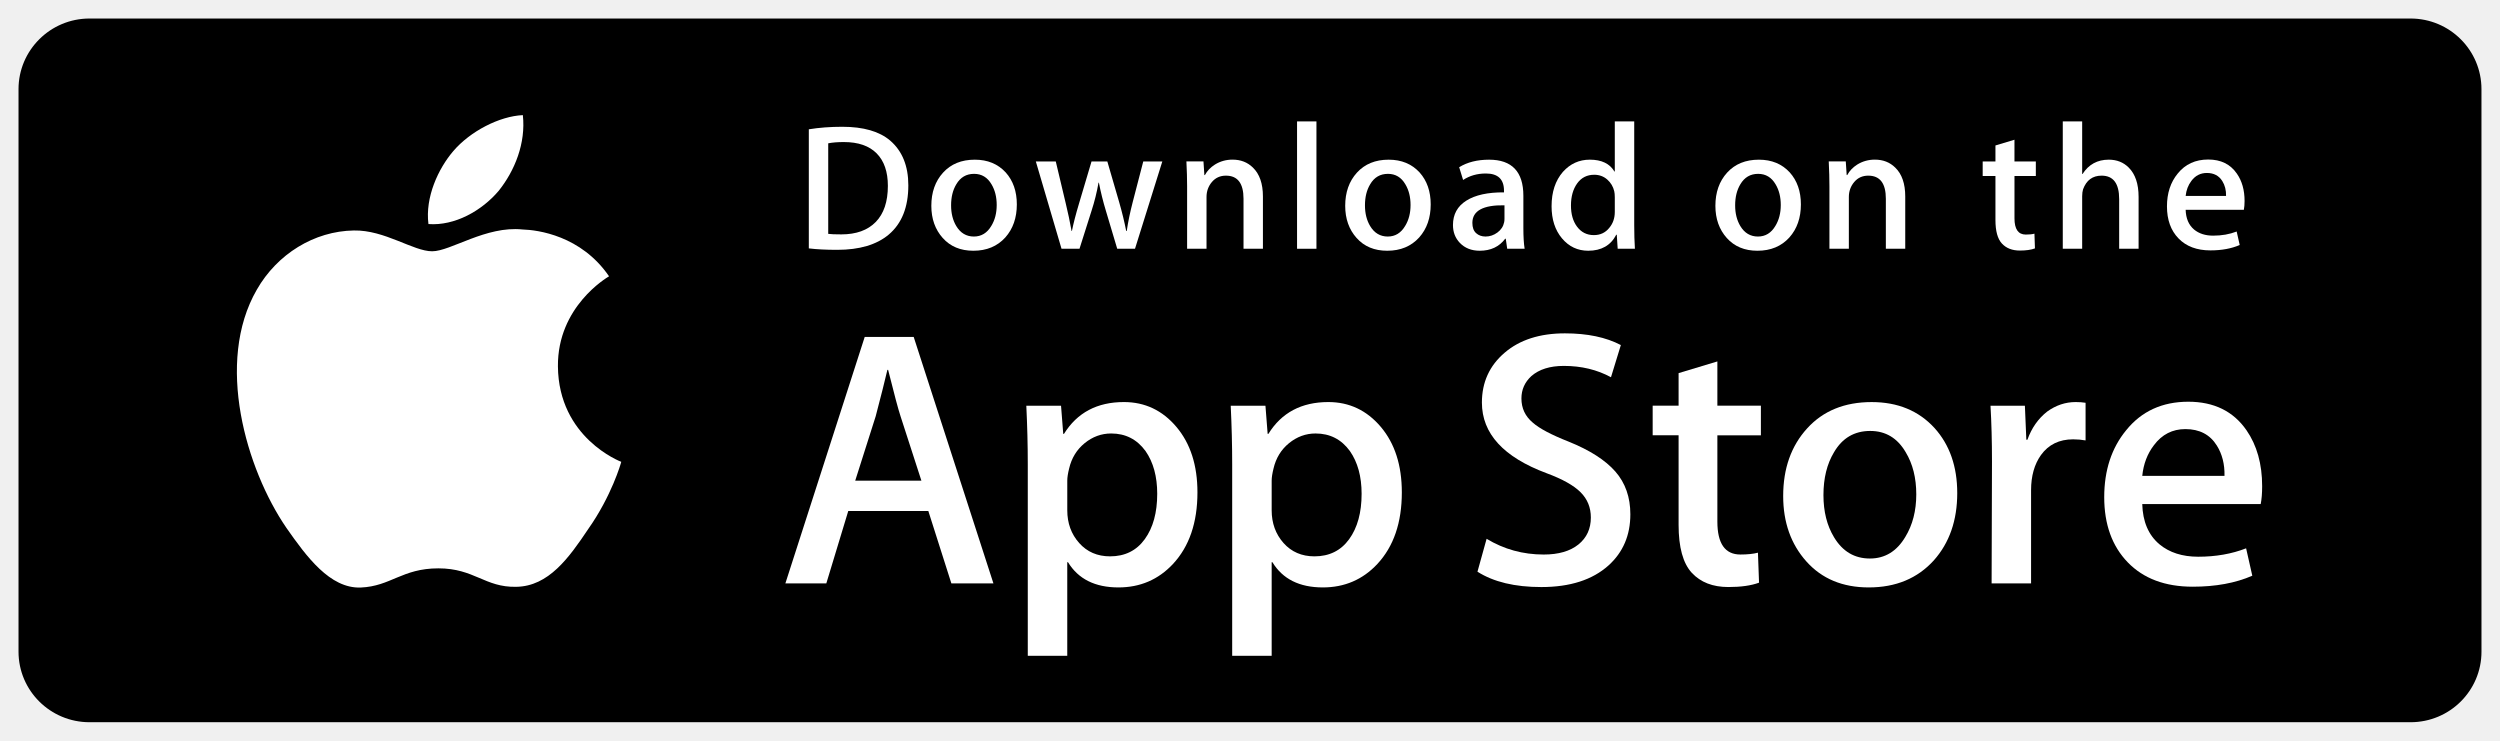
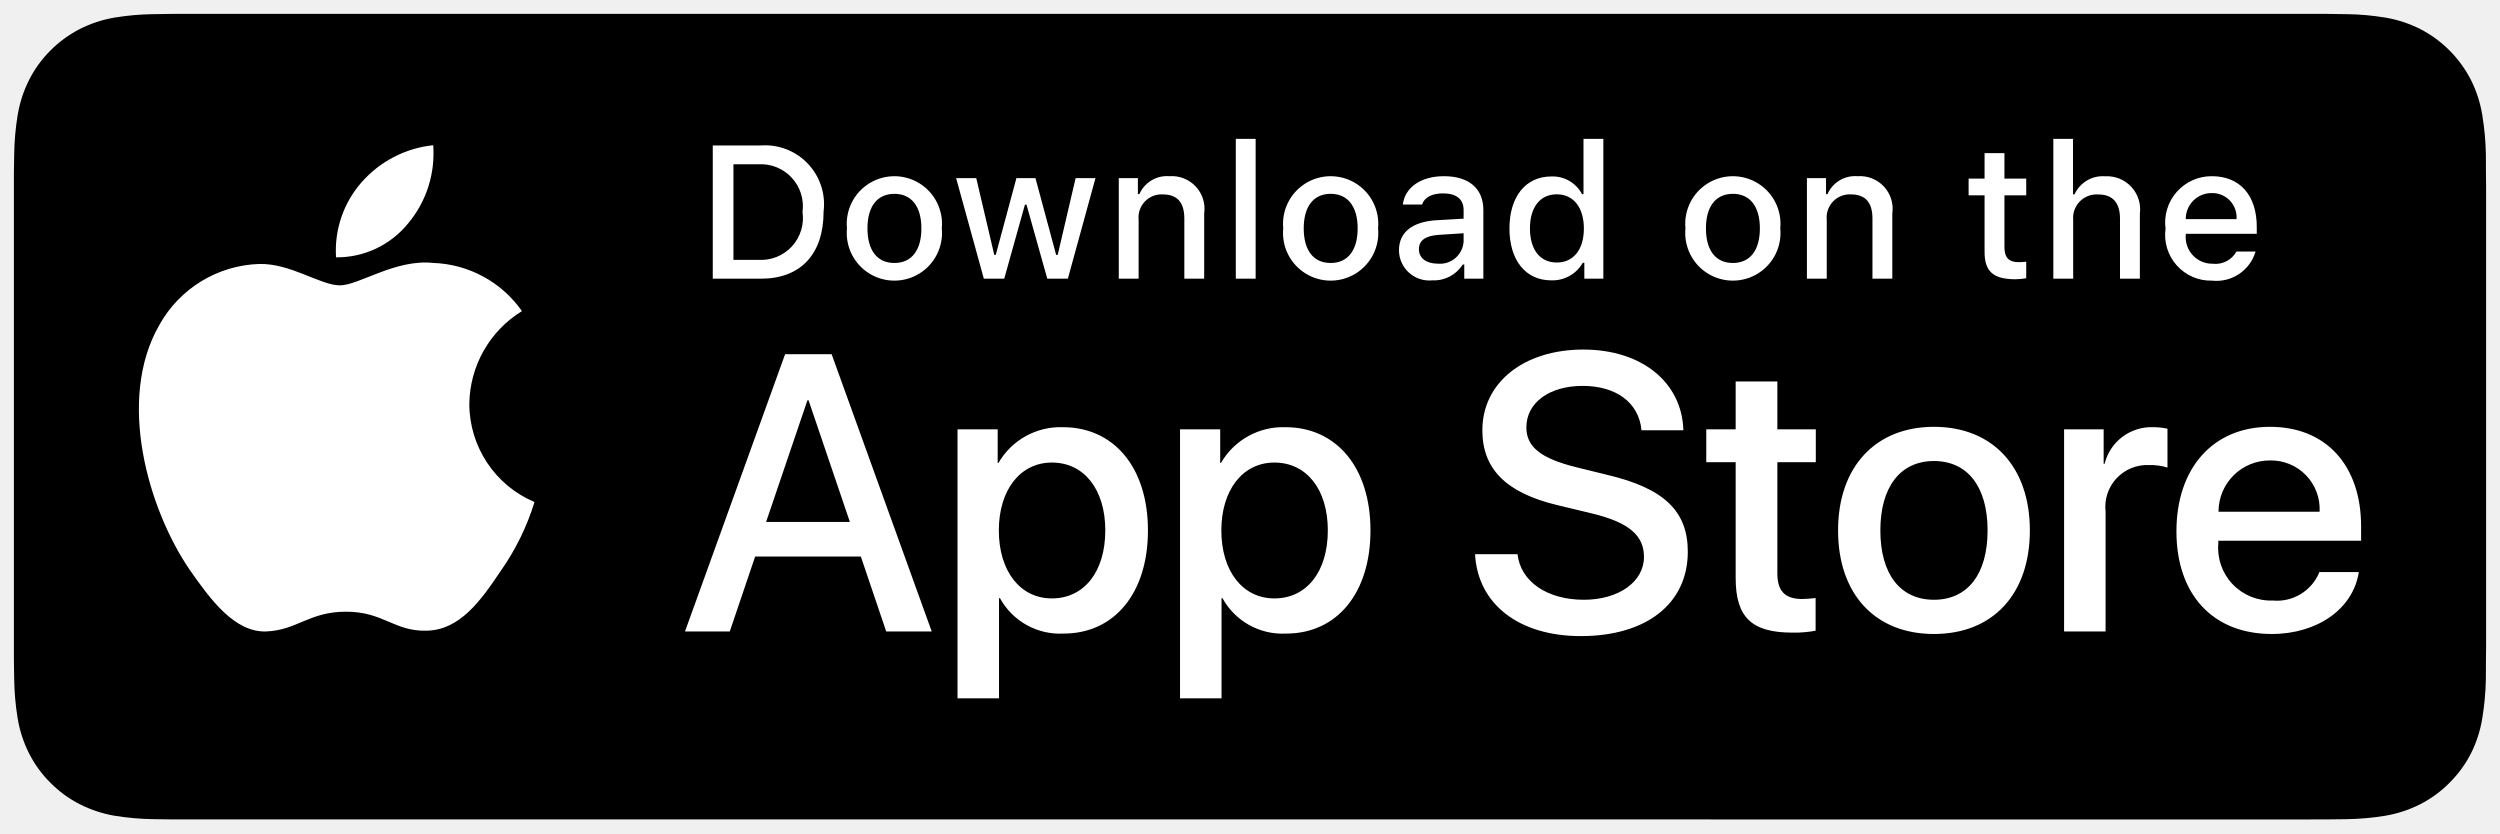
- <svg xmlns="http://www.w3.org/2000/svg" viewBox="0 0 135 40">
-   <path fill="#000000" d="M134,35.191 C134,37.295 132.288,39 130.17,39 L4.835,39 C2.718,39 1,37.295 1,35.191 L1,4.814 C1,2.711 2.718,1 4.835,1 L130.169,1 C132.288,1 133.999,2.711 133.999,4.814 L134,35.191 L134,35.191 Z" />
-   <g fill="#FFFFFF" transform="translate(42, 18)">
-     <path d="M11.645,13.504 L9.374,13.504 L8.13,9.595 L3.806,9.595 L2.621,13.504 L0.41,13.504 L4.694,0.196 L7.34,0.196 L11.645,13.504 Z M7.755,7.955 L6.63,4.48 C6.511,4.125 6.288,3.289 5.959,1.973 L5.919,1.973 C5.788,2.539 5.577,3.375 5.287,4.48 L4.182,7.955 L7.755,7.955 L7.755,7.955 Z" id="Shape" />
-     <path d="M22.662,8.588 C22.662,10.22 22.221,11.51 21.339,12.457 C20.549,13.3 19.568,13.721 18.397,13.721 C17.133,13.721 16.225,13.267 15.672,12.359 L15.632,12.359 L15.632,17.414 L13.5,17.414 L13.5,7.067 C13.5,6.041 13.473,4.988 13.421,3.908 L15.296,3.908 L15.415,5.429 L15.455,5.429 C16.166,4.283 17.245,3.711 18.693,3.711 C19.825,3.711 20.77,4.158 21.526,5.053 C22.284,5.949 22.662,7.127 22.662,8.588 Z M20.49,8.666 C20.49,7.732 20.28,6.962 19.858,6.356 C19.397,5.724 18.778,5.408 18.002,5.408 C17.476,5.408 16.998,5.584 16.571,5.931 C16.143,6.281 15.863,6.738 15.732,7.304 C15.666,7.568 15.633,7.784 15.633,7.954 L15.633,9.554 C15.633,10.252 15.847,10.841 16.275,11.322 C16.703,11.803 17.259,12.043 17.943,12.043 C18.746,12.043 19.371,11.733 19.818,11.115 C20.266,10.496 20.49,9.68 20.49,8.666 Z" id="Shape" />
-     <path d="M33.699,8.588 C33.699,10.22 33.258,11.51 32.375,12.457 C31.586,13.3 30.605,13.721 29.434,13.721 C28.17,13.721 27.262,13.267 26.71,12.359 L26.67,12.359 L26.67,17.414 L24.538,17.414 L24.538,7.067 C24.538,6.041 24.511,4.988 24.459,3.908 L26.334,3.908 L26.453,5.429 L26.493,5.429 C27.203,4.283 28.282,3.711 29.731,3.711 C30.862,3.711 31.807,4.158 32.565,5.053 C33.32,5.949 33.699,7.127 33.699,8.588 Z M31.527,8.666 C31.527,7.732 31.316,6.962 30.894,6.356 C30.433,5.724 29.816,5.408 29.039,5.408 C28.512,5.408 28.035,5.584 27.607,5.931 C27.179,6.281 26.9,6.738 26.769,7.304 C26.704,7.568 26.67,7.784 26.67,7.954 L26.67,9.554 C26.67,10.252 26.884,10.841 27.31,11.322 C27.738,11.802 28.294,12.043 28.98,12.043 C29.783,12.043 30.408,11.733 30.855,11.115 C31.303,10.496 31.527,9.68 31.527,8.666 Z" id="Shape" />
-     <path d="M46.039,9.772 C46.039,10.904 45.646,11.825 44.857,12.536 C43.99,13.313 42.783,13.701 41.232,13.701 C39.8,13.701 38.652,13.425 37.783,12.872 L38.277,11.095 C39.213,11.661 40.24,11.945 41.359,11.945 C42.162,11.945 42.787,11.763 43.236,11.401 C43.683,11.039 43.906,10.553 43.906,9.947 C43.906,9.407 43.722,8.952 43.353,8.583 C42.986,8.214 42.373,7.871 41.517,7.554 C39.187,6.685 38.023,5.412 38.023,3.738 C38.023,2.644 38.431,1.747 39.248,1.049 C40.062,0.35 41.148,0.001 42.506,0.001 C43.717,0.001 44.723,0.212 45.526,0.633 L44.993,2.371 C44.243,1.963 43.395,1.759 42.446,1.759 C41.696,1.759 41.11,1.944 40.69,2.312 C40.335,2.641 40.157,3.042 40.157,3.517 C40.157,4.043 40.36,4.478 40.768,4.82 C41.123,5.136 41.768,5.478 42.704,5.847 C43.849,6.308 44.69,6.847 45.231,7.465 C45.77,8.081 46.039,8.852 46.039,9.772 Z" id="Shape" />
-     <path d="M53.088,5.508 L50.738,5.508 L50.738,10.167 C50.738,11.352 51.152,11.944 51.982,11.944 C52.363,11.944 52.679,11.911 52.929,11.845 L52.988,13.464 C52.568,13.621 52.015,13.7 51.33,13.7 C50.488,13.7 49.83,13.443 49.355,12.93 C48.882,12.416 48.644,11.554 48.644,10.343 L48.644,5.506 L47.244,5.506 L47.244,3.906 L48.644,3.906 L48.644,2.149 L50.738,1.517 L50.738,3.906 L53.088,3.906 L53.088,5.508 Z" id="Shape" />
-     <path d="M63.691,8.627 C63.691,10.102 63.269,11.313 62.427,12.26 C61.544,13.235 60.372,13.721 58.911,13.721 C57.503,13.721 56.382,13.254 55.546,12.32 C54.71,11.386 54.292,10.207 54.292,8.786 C54.292,7.299 54.722,6.081 55.585,5.134 C56.446,4.186 57.608,3.712 59.069,3.712 C60.477,3.712 61.61,4.179 62.465,5.114 C63.283,6.021 63.691,7.192 63.691,8.627 Z M61.479,8.696 C61.479,7.811 61.29,7.052 60.907,6.419 C60.46,5.653 59.821,5.271 58.993,5.271 C58.136,5.271 57.485,5.654 57.038,6.419 C56.655,7.053 56.466,7.824 56.466,8.736 C56.466,9.621 56.655,10.38 57.038,11.012 C57.499,11.778 58.143,12.16 58.974,12.16 C59.788,12.16 60.427,11.77 60.888,10.992 C61.281,10.347 61.479,9.58 61.479,8.696 Z" id="Shape" />
-     <path d="M70.621,5.783 C70.41,5.744 70.185,5.724 69.949,5.724 C69.199,5.724 68.619,6.007 68.211,6.574 C67.856,7.074 67.678,7.706 67.678,8.469 L67.678,13.504 L65.547,13.504 L65.567,6.93 C65.567,5.824 65.54,4.817 65.487,3.909 L67.344,3.909 L67.422,5.745 L67.481,5.745 C67.706,5.114 68.061,4.606 68.547,4.225 C69.022,3.882 69.535,3.711 70.088,3.711 C70.285,3.711 70.463,3.725 70.621,3.75 L70.621,5.783 Z" id="Shape" />
-     <path d="M80.156,8.252 C80.156,8.634 80.131,8.956 80.078,9.219 L73.682,9.219 C73.707,10.167 74.016,10.892 74.61,11.392 C75.149,11.839 75.846,12.063 76.702,12.063 C77.649,12.063 78.513,11.912 79.29,11.609 L79.624,13.089 C78.716,13.485 77.644,13.682 76.407,13.682 C74.919,13.682 73.751,13.244 72.901,12.369 C72.053,11.494 71.628,10.319 71.628,8.845 C71.628,7.398 72.023,6.193 72.814,5.232 C73.642,4.206 74.761,3.693 76.169,3.693 C77.552,3.693 78.599,4.206 79.31,5.232 C79.873,6.047 80.156,7.055 80.156,8.252 Z M78.123,7.699 C78.137,7.067 77.998,6.521 77.709,6.06 C77.34,5.467 76.773,5.171 76.01,5.171 C75.313,5.171 74.746,5.46 74.313,6.04 C73.958,6.501 73.747,7.054 73.682,7.698 L78.123,7.698 L78.123,7.699 Z" id="Shape" />
-   </g>
-   <g fill="#FFFFFF" transform="translate(43, 6)">
-     <path d="M6.05,4.009 C6.05,5.186 5.697,6.072 4.992,6.667 C4.339,7.216 3.411,7.491 2.209,7.491 C1.613,7.491 1.103,7.465 0.676,7.413 L0.676,0.982 C1.233,0.892 1.833,0.846 2.481,0.846 C3.626,0.846 4.489,1.095 5.071,1.593 C5.723,2.156 6.05,2.961 6.05,4.009 Z M4.945,4.038 C4.945,3.275 4.743,2.69 4.339,2.282 C3.935,1.875 3.345,1.671 2.568,1.671 C2.238,1.671 1.957,1.693 1.724,1.739 L1.724,6.628 C1.853,6.648 2.089,6.657 2.432,6.657 C3.234,6.657 3.853,6.434 4.289,5.988 C4.725,5.542 4.945,4.892 4.945,4.038 Z" id="Shape" />
-     <path d="M11.909,5.037 C11.909,5.762 11.702,6.356 11.288,6.822 C10.854,7.301 10.279,7.54 9.561,7.54 C8.869,7.54 8.318,7.311 7.907,6.851 C7.497,6.392 7.292,5.813 7.292,5.115 C7.292,4.385 7.503,3.786 7.927,3.321 C8.351,2.856 8.921,2.623 9.639,2.623 C10.331,2.623 10.887,2.852 11.308,3.311 C11.708,3.757 11.909,4.333 11.909,5.037 Z M10.822,5.071 C10.822,4.636 10.728,4.263 10.541,3.952 C10.321,3.576 10.008,3.388 9.601,3.388 C9.18,3.388 8.86,3.576 8.64,3.952 C8.452,4.263 8.359,4.642 8.359,5.09 C8.359,5.525 8.453,5.898 8.64,6.209 C8.867,6.585 9.183,6.773 9.591,6.773 C9.991,6.773 10.305,6.582 10.531,6.199 C10.725,5.882 10.822,5.506 10.822,5.071 Z" id="Shape" />
-     <path d="M19.765,2.719 L18.29,7.433 L17.33,7.433 L16.719,5.386 C16.564,4.875 16.438,4.367 16.34,3.863 L16.321,3.863 C16.23,4.381 16.104,4.888 15.942,5.386 L15.293,7.433 L14.322,7.433 L12.935,2.719 L14.012,2.719 L14.545,4.96 C14.674,5.49 14.78,5.995 14.865,6.473 L14.884,6.473 C14.962,6.079 15.091,5.577 15.273,4.97 L15.942,2.72 L16.796,2.72 L17.437,4.922 C17.592,5.459 17.718,5.976 17.815,6.474 L17.844,6.474 C17.915,5.989 18.022,5.472 18.164,4.922 L18.736,2.72 L19.765,2.72 L19.765,2.719 Z" id="Shape" />
-     <path d="M25.198,7.433 L24.15,7.433 L24.15,4.733 C24.15,3.901 23.834,3.485 23.2,3.485 C22.889,3.485 22.638,3.599 22.443,3.828 C22.25,4.057 22.152,4.327 22.152,4.636 L22.152,7.432 L21.104,7.432 L21.104,4.066 C21.104,3.652 21.091,3.203 21.066,2.717 L21.987,2.717 L22.036,3.454 L22.065,3.454 C22.187,3.225 22.369,3.036 22.608,2.885 C22.892,2.709 23.21,2.62 23.558,2.62 C23.998,2.62 24.364,2.762 24.655,3.047 C25.017,3.396 25.198,3.917 25.198,4.609 L25.198,7.433 L25.198,7.433 Z" id="Shape" />
-     <polygon id="Shape" points="28.088 7.433 27.041 7.433 27.041 0.556 28.088 0.556" />
-     <path d="M34.258,5.037 C34.258,5.762 34.051,6.356 33.637,6.822 C33.203,7.301 32.627,7.54 31.91,7.54 C31.217,7.54 30.666,7.311 30.256,6.851 C29.846,6.392 29.641,5.813 29.641,5.115 C29.641,4.385 29.852,3.786 30.276,3.321 C30.7,2.856 31.27,2.623 31.987,2.623 C32.68,2.623 33.235,2.852 33.657,3.311 C34.057,3.757 34.258,4.333 34.258,5.037 Z M33.17,5.071 C33.17,4.636 33.076,4.263 32.889,3.952 C32.67,3.576 32.356,3.388 31.95,3.388 C31.528,3.388 31.208,3.576 30.989,3.952 C30.801,4.263 30.708,4.642 30.708,5.09 C30.708,5.525 30.802,5.898 30.989,6.209 C31.216,6.585 31.532,6.773 31.94,6.773 C32.34,6.773 32.653,6.582 32.879,6.199 C33.074,5.882 33.17,5.506 33.17,5.071 Z" id="Shape" />
-     <path d="M39.33,7.433 L38.389,7.433 L38.311,6.89 L38.282,6.89 C37.96,7.323 37.501,7.54 36.905,7.54 C36.46,7.54 36.1,7.397 35.829,7.113 C35.583,6.855 35.46,6.534 35.46,6.153 C35.46,5.577 35.7,5.138 36.183,4.834 C36.665,4.53 37.343,4.381 38.216,4.388 L38.216,4.3 C38.216,3.679 37.89,3.369 37.237,3.369 C36.772,3.369 36.362,3.486 36.008,3.718 L35.795,3.03 C36.233,2.759 36.774,2.623 37.412,2.623 C38.644,2.623 39.262,3.273 39.262,4.573 L39.262,6.309 C39.262,6.78 39.285,7.155 39.33,7.433 Z M38.242,5.813 L38.242,5.086 C37.086,5.066 36.508,5.383 36.508,6.036 C36.508,6.282 36.574,6.466 36.709,6.589 C36.844,6.712 37.016,6.773 37.221,6.773 C37.451,6.773 37.666,6.7 37.862,6.555 C38.059,6.409 38.18,6.224 38.225,5.997 C38.236,5.946 38.242,5.884 38.242,5.813 Z" id="Shape" />
-     <path d="M45.285,7.433 L44.355,7.433 L44.306,6.676 L44.277,6.676 C43.98,7.252 43.474,7.54 42.763,7.54 C42.195,7.54 41.722,7.317 41.347,6.871 C40.972,6.425 40.785,5.846 40.785,5.135 C40.785,4.372 40.988,3.754 41.396,3.282 C41.791,2.842 42.275,2.622 42.851,2.622 C43.484,2.622 43.927,2.835 44.179,3.262 L44.199,3.262 L44.199,0.556 L45.248,0.556 L45.248,6.163 C45.248,6.622 45.26,7.045 45.285,7.433 Z M44.199,5.445 L44.199,4.659 C44.199,4.523 44.189,4.413 44.17,4.329 C44.111,4.077 43.984,3.865 43.791,3.694 C43.596,3.523 43.361,3.437 43.09,3.437 C42.699,3.437 42.393,3.592 42.168,3.903 C41.945,4.214 41.832,4.611 41.832,5.096 C41.832,5.562 41.939,5.94 42.154,6.231 C42.381,6.541 42.687,6.696 43.07,6.696 C43.414,6.696 43.689,6.567 43.898,6.308 C44.1,6.069 44.199,5.781 44.199,5.445 Z" id="Shape" />
-     <path d="M54.248,5.037 C54.248,5.762 54.041,6.356 53.627,6.822 C53.193,7.301 52.619,7.54 51.9,7.54 C51.209,7.54 50.658,7.311 50.246,6.851 C49.836,6.392 49.631,5.813 49.631,5.115 C49.631,4.385 49.842,3.786 50.266,3.321 C50.69,2.856 51.26,2.623 51.979,2.623 C52.67,2.623 53.227,2.852 53.647,3.311 C54.047,3.757 54.248,4.333 54.248,5.037 Z M53.162,5.071 C53.162,4.636 53.068,4.263 52.881,3.952 C52.66,3.576 52.348,3.388 51.94,3.388 C51.52,3.388 51.2,3.576 50.979,3.952 C50.791,4.263 50.698,4.642 50.698,5.09 C50.698,5.525 50.792,5.898 50.979,6.209 C51.206,6.585 51.522,6.773 51.93,6.773 C52.33,6.773 52.645,6.582 52.871,6.199 C53.064,5.882 53.162,5.506 53.162,5.071 Z" id="Shape" />
-     <path d="M59.883,7.433 L58.836,7.433 L58.836,4.733 C58.836,3.901 58.52,3.485 57.885,3.485 C57.574,3.485 57.323,3.599 57.129,3.828 C56.935,4.057 56.838,4.327 56.838,4.636 L56.838,7.432 L55.789,7.432 L55.789,4.066 C55.789,3.652 55.777,3.203 55.752,2.717 L56.672,2.717 L56.721,3.454 L56.75,3.454 C56.873,3.225 57.055,3.036 57.293,2.885 C57.578,2.709 57.895,2.62 58.244,2.62 C58.683,2.62 59.049,2.762 59.34,3.047 C59.703,3.396 59.883,3.917 59.883,4.609 L59.883,7.433 L59.883,7.433 Z" id="Shape" />
-     <path d="M66.936,3.504 L65.782,3.504 L65.782,5.794 C65.782,6.376 65.987,6.667 66.393,6.667 C66.581,6.667 66.737,6.651 66.86,6.618 L66.887,7.413 C66.68,7.491 66.408,7.53 66.073,7.53 C65.659,7.53 65.337,7.404 65.104,7.152 C64.87,6.9 64.754,6.476 64.754,5.881 L64.754,3.504 L64.065,3.504 L64.065,2.719 L64.754,2.719 L64.754,1.855 L65.781,1.545 L65.781,2.718 L66.935,2.718 L66.935,3.504 L66.936,3.504 Z" id="Shape" />
-     <path d="M72.484,7.433 L71.435,7.433 L71.435,4.753 C71.435,3.908 71.119,3.485 70.486,3.485 C70,3.485 69.668,3.73 69.486,4.22 C69.455,4.323 69.437,4.449 69.437,4.597 L69.437,7.432 L68.39,7.432 L68.39,0.556 L69.437,0.556 L69.437,3.397 L69.457,3.397 C69.787,2.88 70.26,2.622 70.873,2.622 C71.307,2.622 71.666,2.764 71.951,3.049 C72.306,3.404 72.484,3.932 72.484,4.63 L72.484,7.433 L72.484,7.433 Z" id="Shape" />
-     <path d="M78.207,4.853 C78.207,5.041 78.193,5.199 78.168,5.328 L75.025,5.328 C75.039,5.794 75.189,6.149 75.48,6.395 C75.746,6.615 76.089,6.725 76.509,6.725 C76.974,6.725 77.398,6.651 77.78,6.502 L77.944,7.23 C77.497,7.424 76.971,7.521 76.362,7.521 C75.632,7.521 75.057,7.306 74.641,6.876 C74.223,6.446 74.016,5.869 74.016,5.145 C74.016,4.434 74.209,3.842 74.598,3.37 C75.004,2.866 75.553,2.614 76.246,2.614 C76.924,2.614 77.439,2.866 77.787,3.37 C78.068,3.77 78.207,4.265 78.207,4.853 Z M77.207,4.582 C77.215,4.271 77.146,4.003 77.004,3.777 C76.822,3.486 76.545,3.34 76.17,3.34 C75.828,3.34 75.549,3.482 75.336,3.767 C75.162,3.994 75.059,4.265 75.025,4.582 L77.207,4.582 Z" id="Shape" />
-   </g>
-   <g fill="#FFFFFF" transform="translate(12, 6)">
-     <path d="M18.128,13.784 C18.099,10.561 20.767,8.993 20.889,8.92 C19.378,6.717 17.036,6.416 16.213,6.392 C14.246,6.185 12.338,7.569 11.336,7.569 C10.314,7.569 8.771,6.412 7.108,6.446 C4.968,6.479 2.966,7.718 1.868,9.642 C-0.398,13.565 1.292,19.33 3.463,22.501 C4.549,24.054 5.818,25.788 7.479,25.727 C9.104,25.66 9.711,24.691 11.672,24.691 C13.615,24.691 14.185,25.727 15.879,25.688 C17.623,25.66 18.721,24.128 19.769,22.561 C21.024,20.781 21.528,19.028 21.548,18.938 C21.507,18.924 18.161,17.647 18.128,13.784 Z" id="Shape" />
-     <path d="M14.928,4.306 C15.802,3.213 16.4,1.726 16.234,0.217 C14.969,0.273 13.387,1.092 12.476,2.161 C11.67,3.103 10.95,4.647 11.136,6.099 C12.557,6.205 14.016,5.382 14.928,4.306 Z" id="Shape" />
-   </g>
+ <svg xmlns="http://www.w3.org/2000/svg" width="180px" height="60px" viewBox="0 0 180 60" version="1.1">
+   <path fill="rgb(0, 0, 0)" d="M12.43,58.997 C11.97,58.997 11.521,58.991 11.065,58.981 C10.119,58.968 9.176,58.886 8.243,58.733 C7.373,58.583 6.53,58.303 5.742,57.903 C4.962,57.506 4.25,56.985 3.634,56.361 C3.009,55.745 2.488,55.029 2.093,54.244 C1.694,53.453 1.417,52.606 1.273,51.731 C1.118,50.791 1.034,49.841 1.022,48.888 C1.013,48.568 1,47.504 1,47.504 L1,12.477 C1,12.477 1.013,11.429 1.022,11.121 C1.034,10.17 1.117,9.221 1.272,8.282 C1.416,7.405 1.693,6.555 2.092,5.762 C2.486,4.977 3.004,4.261 3.625,3.642 C4.245,3.018 4.96,2.494 5.742,2.092 C6.528,1.693 7.369,1.415 8.237,1.267 C9.174,1.113 10.12,1.03 11.069,1.019 L12.431,1 L167.562,1 L168.94,1.019 C169.88,1.03 170.818,1.113 171.746,1.266 C172.623,1.415 173.473,1.695 174.268,2.096 C175.835,2.907 177.109,4.19 177.913,5.766 C178.307,6.553 178.579,7.396 178.721,8.266 C178.878,9.212 178.966,10.168 178.984,11.127 C178.988,11.557 178.988,12.018 178.988,12.477 C179,13.046 179,13.587 179,14.133 L179,45.866 C179,46.417 179,46.954 178.988,47.496 C178.988,47.989 178.988,48.441 178.982,48.906 C178.965,49.848 178.878,50.787 178.724,51.716 C178.583,52.597 178.308,53.451 177.909,54.248 C177.511,55.025 176.994,55.734 176.376,56.349 C175.759,56.977 175.046,57.5 174.264,57.9 C173.471,58.303 172.622,58.584 171.746,58.733 C170.813,58.887 169.869,58.969 168.924,58.981 C168.482,58.991 168.019,58.997 167.569,58.997 L165.933,59 L12.43,58.997 Z" />
+   <path fill="rgb(255, 255, 255)" d="M61.981,40.07 L54.37,40.07 L52.543,45.466 L49.319,45.466 L56.528,25.501 L59.877,25.501 L67.085,45.466 L63.807,45.466 L61.981,40.07 Z M55.159,37.58 L61.191,37.58 L58.217,28.822 L58.134,28.822 L55.159,37.58 Z M82.652,38.189 C82.652,42.712 80.231,45.618 76.578,45.618 C74.689,45.717 72.91,44.728 71.998,43.072 L71.929,43.072 L71.929,50.282 L68.941,50.282 L68.941,30.91 L71.833,30.91 L71.833,33.331 L71.888,33.331 C72.841,31.685 74.622,30.696 76.523,30.757 C80.217,30.757 82.652,33.678 82.652,38.189 Z M79.581,38.189 C79.581,35.242 78.058,33.304 75.735,33.304 C73.452,33.304 71.916,35.282 71.916,38.189 C71.916,41.122 73.452,43.086 75.735,43.086 C78.058,43.086 79.581,41.162 79.581,38.189 Z M98.674,38.189 C98.674,42.712 96.253,45.618 92.599,45.618 C90.71,45.717 88.932,44.728 88.019,43.072 L87.95,43.072 L87.95,50.282 L84.962,50.282 L84.962,30.91 L87.854,30.91 L87.854,33.331 L87.909,33.331 C88.862,31.685 90.643,30.696 92.544,30.757 C96.238,30.757 98.674,33.678 98.674,38.189 Z M95.603,38.189 C95.603,35.242 94.08,33.304 91.756,33.304 C89.473,33.304 87.937,35.282 87.937,38.189 C87.937,41.122 89.473,43.086 91.756,43.086 C94.08,43.086 95.603,41.162 95.603,38.189 L95.603,38.189 Z M109.262,39.903 C109.484,41.883 111.407,43.183 114.036,43.183 C116.554,43.183 118.366,41.883 118.366,40.098 C118.366,38.548 117.273,37.62 114.686,36.984 L112.098,36.361 C108.432,35.476 106.73,33.761 106.73,30.979 C106.73,27.534 109.732,25.168 113.995,25.168 C118.213,25.168 121.106,27.534 121.203,30.979 L118.187,30.979 C118.006,28.986 116.359,27.784 113.952,27.784 C111.545,27.784 109.898,29 109.898,30.772 C109.898,32.183 110.95,33.014 113.524,33.649 L115.723,34.19 C119.82,35.158 121.522,36.804 121.522,39.724 C121.522,43.459 118.546,45.799 113.814,45.799 C109.386,45.799 106.397,43.514 106.204,39.903 L109.262,39.903 Z M127.97,27.465 L127.97,30.91 L130.738,30.91 L130.738,33.276 L127.97,33.276 L127.97,41.301 C127.97,42.547 128.524,43.128 129.741,43.128 C130.07,43.123 130.398,43.099 130.724,43.059 L130.724,45.411 C130.177,45.513 129.621,45.56 129.064,45.549 C126.117,45.549 124.968,44.442 124.968,41.619 L124.968,33.276 L122.852,33.276 L122.852,30.91 L124.968,30.91 L124.968,27.465 L127.97,27.465 Z M132.341,38.189 C132.341,33.609 135.039,30.731 139.245,30.731 C143.465,30.731 146.15,33.609 146.15,38.189 C146.15,42.781 143.48,45.647 139.245,45.647 C135.012,45.647 132.341,42.781 132.341,38.189 Z M143.106,38.189 C143.106,35.047 141.666,33.193 139.245,33.193 C136.824,33.193 135.386,35.061 135.386,38.189 C135.386,41.343 136.824,43.183 139.245,43.183 C141.666,43.183 143.106,41.343 143.106,38.189 L143.106,38.189 Z M148.614,30.91 L151.463,30.91 L151.463,33.387 L151.533,33.387 C151.93,31.792 153.391,30.695 155.034,30.757 C155.378,30.756 155.722,30.794 156.058,30.869 L156.058,33.664 C155.623,33.531 155.169,33.47 154.715,33.483 C153.837,33.447 152.987,33.798 152.388,34.441 C151.789,35.085 151.502,35.959 151.602,36.832 L151.602,45.466 L148.614,45.466 L148.614,30.91 Z M169.834,41.191 C169.432,43.833 166.858,45.647 163.566,45.647 C159.331,45.647 156.703,42.809 156.703,38.258 C156.703,33.692 159.345,30.731 163.44,30.731 C167.467,30.731 170,33.497 170,37.911 L170,38.935 L159.719,38.935 L159.719,39.115 C159.623,40.199 159.997,41.271 160.746,42.06 C161.496,42.849 162.548,43.278 163.635,43.238 C165.085,43.374 166.452,42.541 166.996,41.191 L169.834,41.191 Z M159.733,36.846 L167.011,36.846 C167.065,35.873 166.71,34.92 166.033,34.219 C165.355,33.518 164.415,33.131 163.44,33.152 C162.457,33.146 161.513,33.533 160.817,34.227 C160.121,34.92 159.731,35.864 159.733,36.846 Z M54.784,10.473 C56.052,10.382 57.295,10.864 58.169,11.788 C59.044,12.711 59.458,13.978 59.298,15.239 C59.298,18.304 57.642,20.066 54.784,20.066 L51.319,20.066 L51.319,10.473 L54.784,10.473 Z M52.809,18.709 L54.618,18.709 C55.524,18.764 56.407,18.406 57.021,17.737 C57.634,17.068 57.914,16.157 57.781,15.259 C57.904,14.364 57.621,13.462 57.008,12.798 C56.396,12.134 55.519,11.778 54.618,11.828 L52.809,11.828 L52.809,18.709 Z M60.981,16.443 C60.857,15.145 61.479,13.889 62.587,13.202 C63.695,12.515 65.096,12.515 66.204,13.202 C67.311,13.889 67.934,15.145 67.81,16.443 C67.936,17.742 67.314,19 66.206,19.689 C65.097,20.378 63.694,20.378 62.585,19.689 C61.476,19 60.855,17.742 60.981,16.443 Z M66.34,16.443 C66.34,14.874 65.635,13.956 64.398,13.956 C63.156,13.956 62.457,14.874 62.457,16.443 C62.457,18.025 63.156,18.935 64.398,18.935 C65.635,18.935 66.34,18.019 66.34,16.443 L66.34,16.443 Z M76.886,20.066 L75.404,20.066 L73.908,14.734 L73.795,14.734 L72.305,20.066 L70.837,20.066 L68.841,12.826 L70.29,12.826 L71.587,18.351 L71.694,18.351 L73.182,12.826 L74.553,12.826 L76.042,18.351 L76.155,18.351 L77.445,12.826 L78.874,12.826 L76.886,20.066 Z M80.552,12.826 L81.928,12.826 L81.928,13.976 L82.035,13.976 C82.406,13.13 83.274,12.612 84.195,12.686 C84.909,12.633 85.608,12.907 86.095,13.43 C86.583,13.954 86.806,14.671 86.701,15.379 L86.701,20.066 L85.272,20.066 L85.272,15.738 C85.272,14.574 84.767,13.996 83.71,13.996 C83.226,13.973 82.756,14.163 82.424,14.516 C82.092,14.869 81.93,15.349 81.981,15.831 L81.981,20.066 L80.552,20.066 L80.552,12.826 Z M88.978,10 L90.406,10 L90.406,20.066 L88.978,20.066 L88.978,10 Z M92.393,16.443 C92.268,15.145 92.891,13.889 93.999,13.202 C95.106,12.515 96.508,12.515 97.616,13.202 C98.723,13.889 99.346,15.145 99.222,16.443 C99.348,17.742 98.726,19 97.618,19.689 C96.509,20.378 95.105,20.378 93.997,19.689 C92.888,19 92.266,17.742 92.393,16.443 Z M97.751,16.443 C97.751,14.874 97.046,13.956 95.809,13.956 C94.567,13.956 93.868,14.874 93.868,16.443 C93.868,18.025 94.567,18.935 95.809,18.935 C97.046,18.935 97.751,18.019 97.751,16.443 L97.751,16.443 Z M100.726,18.019 C100.726,16.715 101.696,15.964 103.419,15.857 L105.38,15.744 L105.38,15.119 C105.38,14.355 104.874,13.923 103.897,13.923 C103.1,13.923 102.547,14.216 102.389,14.728 L101.005,14.728 C101.151,13.484 102.321,12.686 103.963,12.686 C105.778,12.686 106.802,13.59 106.802,15.119 L106.802,20.066 L105.427,20.066 L105.427,19.048 L105.314,19.048 C104.846,19.791 104.016,20.226 103.139,20.185 C102.524,20.249 101.912,20.05 101.452,19.637 C100.992,19.224 100.728,18.636 100.726,18.019 Z M105.38,17.4 L105.38,16.795 L103.612,16.908 C102.615,16.974 102.162,17.314 102.162,17.952 C102.162,18.603 102.728,18.983 103.505,18.983 C103.965,19.029 104.424,18.887 104.778,18.589 C105.131,18.29 105.348,17.861 105.38,17.4 Z M108.68,16.443 C108.68,14.155 109.856,12.706 111.685,12.706 C112.609,12.664 113.474,13.158 113.905,13.976 L114.012,13.976 L114.012,10 L115.441,10 L115.441,20.066 L114.072,20.066 L114.072,18.922 L113.959,18.922 C113.495,19.733 112.619,20.22 111.685,20.185 C109.843,20.185 108.68,18.736 108.68,16.443 Z M110.156,16.443 C110.156,17.978 110.88,18.902 112.09,18.902 C113.294,18.902 114.039,17.965 114.039,16.449 C114.039,14.94 113.287,13.99 112.09,13.99 C110.887,13.99 110.156,14.92 110.156,16.443 L110.156,16.443 Z M121.352,16.443 C121.228,15.145 121.85,13.889 122.958,13.202 C124.066,12.515 125.467,12.515 126.575,13.202 C127.682,13.889 128.305,15.145 128.18,16.443 C128.307,17.742 127.685,19 126.577,19.689 C125.468,20.378 124.065,20.378 122.956,19.689 C121.847,19 121.226,17.742 121.352,16.443 Z M126.711,16.443 C126.711,14.874 126.006,13.956 124.769,13.956 C123.527,13.956 122.828,14.874 122.828,16.443 C122.828,18.025 123.527,18.935 124.769,18.935 C126.006,18.935 126.711,18.019 126.711,16.443 Z M130.098,12.826 L131.473,12.826 L131.473,13.976 L131.58,13.976 C131.951,13.13 132.819,12.612 133.74,12.686 C134.454,12.633 135.153,12.907 135.64,13.43 C136.128,13.954 136.351,14.671 136.246,15.379 L136.246,20.066 L134.817,20.066 L134.817,15.738 C134.817,14.574 134.312,13.996 133.255,13.996 C132.771,13.973 132.301,14.163 131.969,14.516 C131.637,14.869 131.475,15.349 131.526,15.831 L131.526,20.066 L130.098,20.066 L130.098,12.826 Z M144.32,11.024 L144.32,12.859 L145.888,12.859 L145.888,14.063 L144.32,14.063 L144.32,17.785 C144.32,18.544 144.632,18.876 145.343,18.876 C145.525,18.875 145.707,18.864 145.888,18.843 L145.888,20.033 C145.631,20.079 145.371,20.103 145.111,20.106 C143.522,20.106 142.889,19.547 142.889,18.151 L142.889,14.063 L141.74,14.063 L141.74,12.859 L142.889,12.859 L142.889,11.024 L144.32,11.024 Z M147.84,10 L149.256,10 L149.256,13.99 L149.369,13.99 C149.758,13.135 150.641,12.617 151.576,12.693 C152.286,12.654 152.976,12.934 153.458,13.456 C153.94,13.978 154.164,14.687 154.07,15.392 L154.07,20.066 L152.64,20.066 L152.64,15.744 C152.64,14.588 152.101,14.002 151.091,14.002 C150.594,13.961 150.105,14.142 149.753,14.496 C149.402,14.85 149.224,15.341 149.269,15.838 L149.269,20.066 L147.84,20.066 L147.84,10 Z M162.401,18.111 C162,19.477 160.679,20.359 159.264,20.206 C158.298,20.231 157.371,19.831 156.727,19.111 C156.083,18.392 155.787,17.425 155.919,16.469 C155.791,15.51 156.085,14.542 156.725,13.816 C157.366,13.09 158.29,12.678 159.257,12.686 C161.272,12.686 162.487,14.063 162.487,16.336 L162.487,16.835 L157.375,16.835 L157.375,16.915 C157.33,17.452 157.513,17.983 157.88,18.378 C158.247,18.773 158.764,18.995 159.303,18.989 C160.002,19.073 160.682,18.726 161.025,18.111 L162.401,18.111 Z M157.375,15.778 L161.032,15.778 C161.068,15.287 160.895,14.803 160.556,14.446 C160.216,14.088 159.742,13.891 159.249,13.902 C158.75,13.896 158.27,14.092 157.917,14.445 C157.564,14.798 157.368,15.279 157.375,15.778 L157.375,15.778 Z M37.58,22.399 C35.256,23.827 33.826,26.347 33.791,29.074 C33.794,32.16 35.642,34.945 38.484,36.147 C37.938,37.923 37.114,39.601 36.043,41.119 C34.605,43.27 33.097,45.372 30.704,45.41 C28.379,45.464 27.598,44.042 24.931,44.042 C22.239,44.042 21.406,45.372 19.176,45.464 C16.897,45.549 15.155,43.168 13.665,41.037 C10.686,36.686 8.367,28.774 11.477,23.39 C12.937,20.767 15.667,19.102 18.668,19.005 C20.949,18.958 23.067,20.545 24.47,20.545 C25.845,20.545 28.463,18.646 31.163,18.93 C33.729,19.01 36.107,20.295 37.58,22.399 Z M31.191,10.455 C31.346,12.488 30.704,14.501 29.399,16.068 C28.133,17.642 26.215,18.549 24.195,18.528 C24.066,16.554 24.728,14.61 26.034,13.124 C27.356,11.618 29.197,10.665 31.191,10.455 Z" />
</svg>
